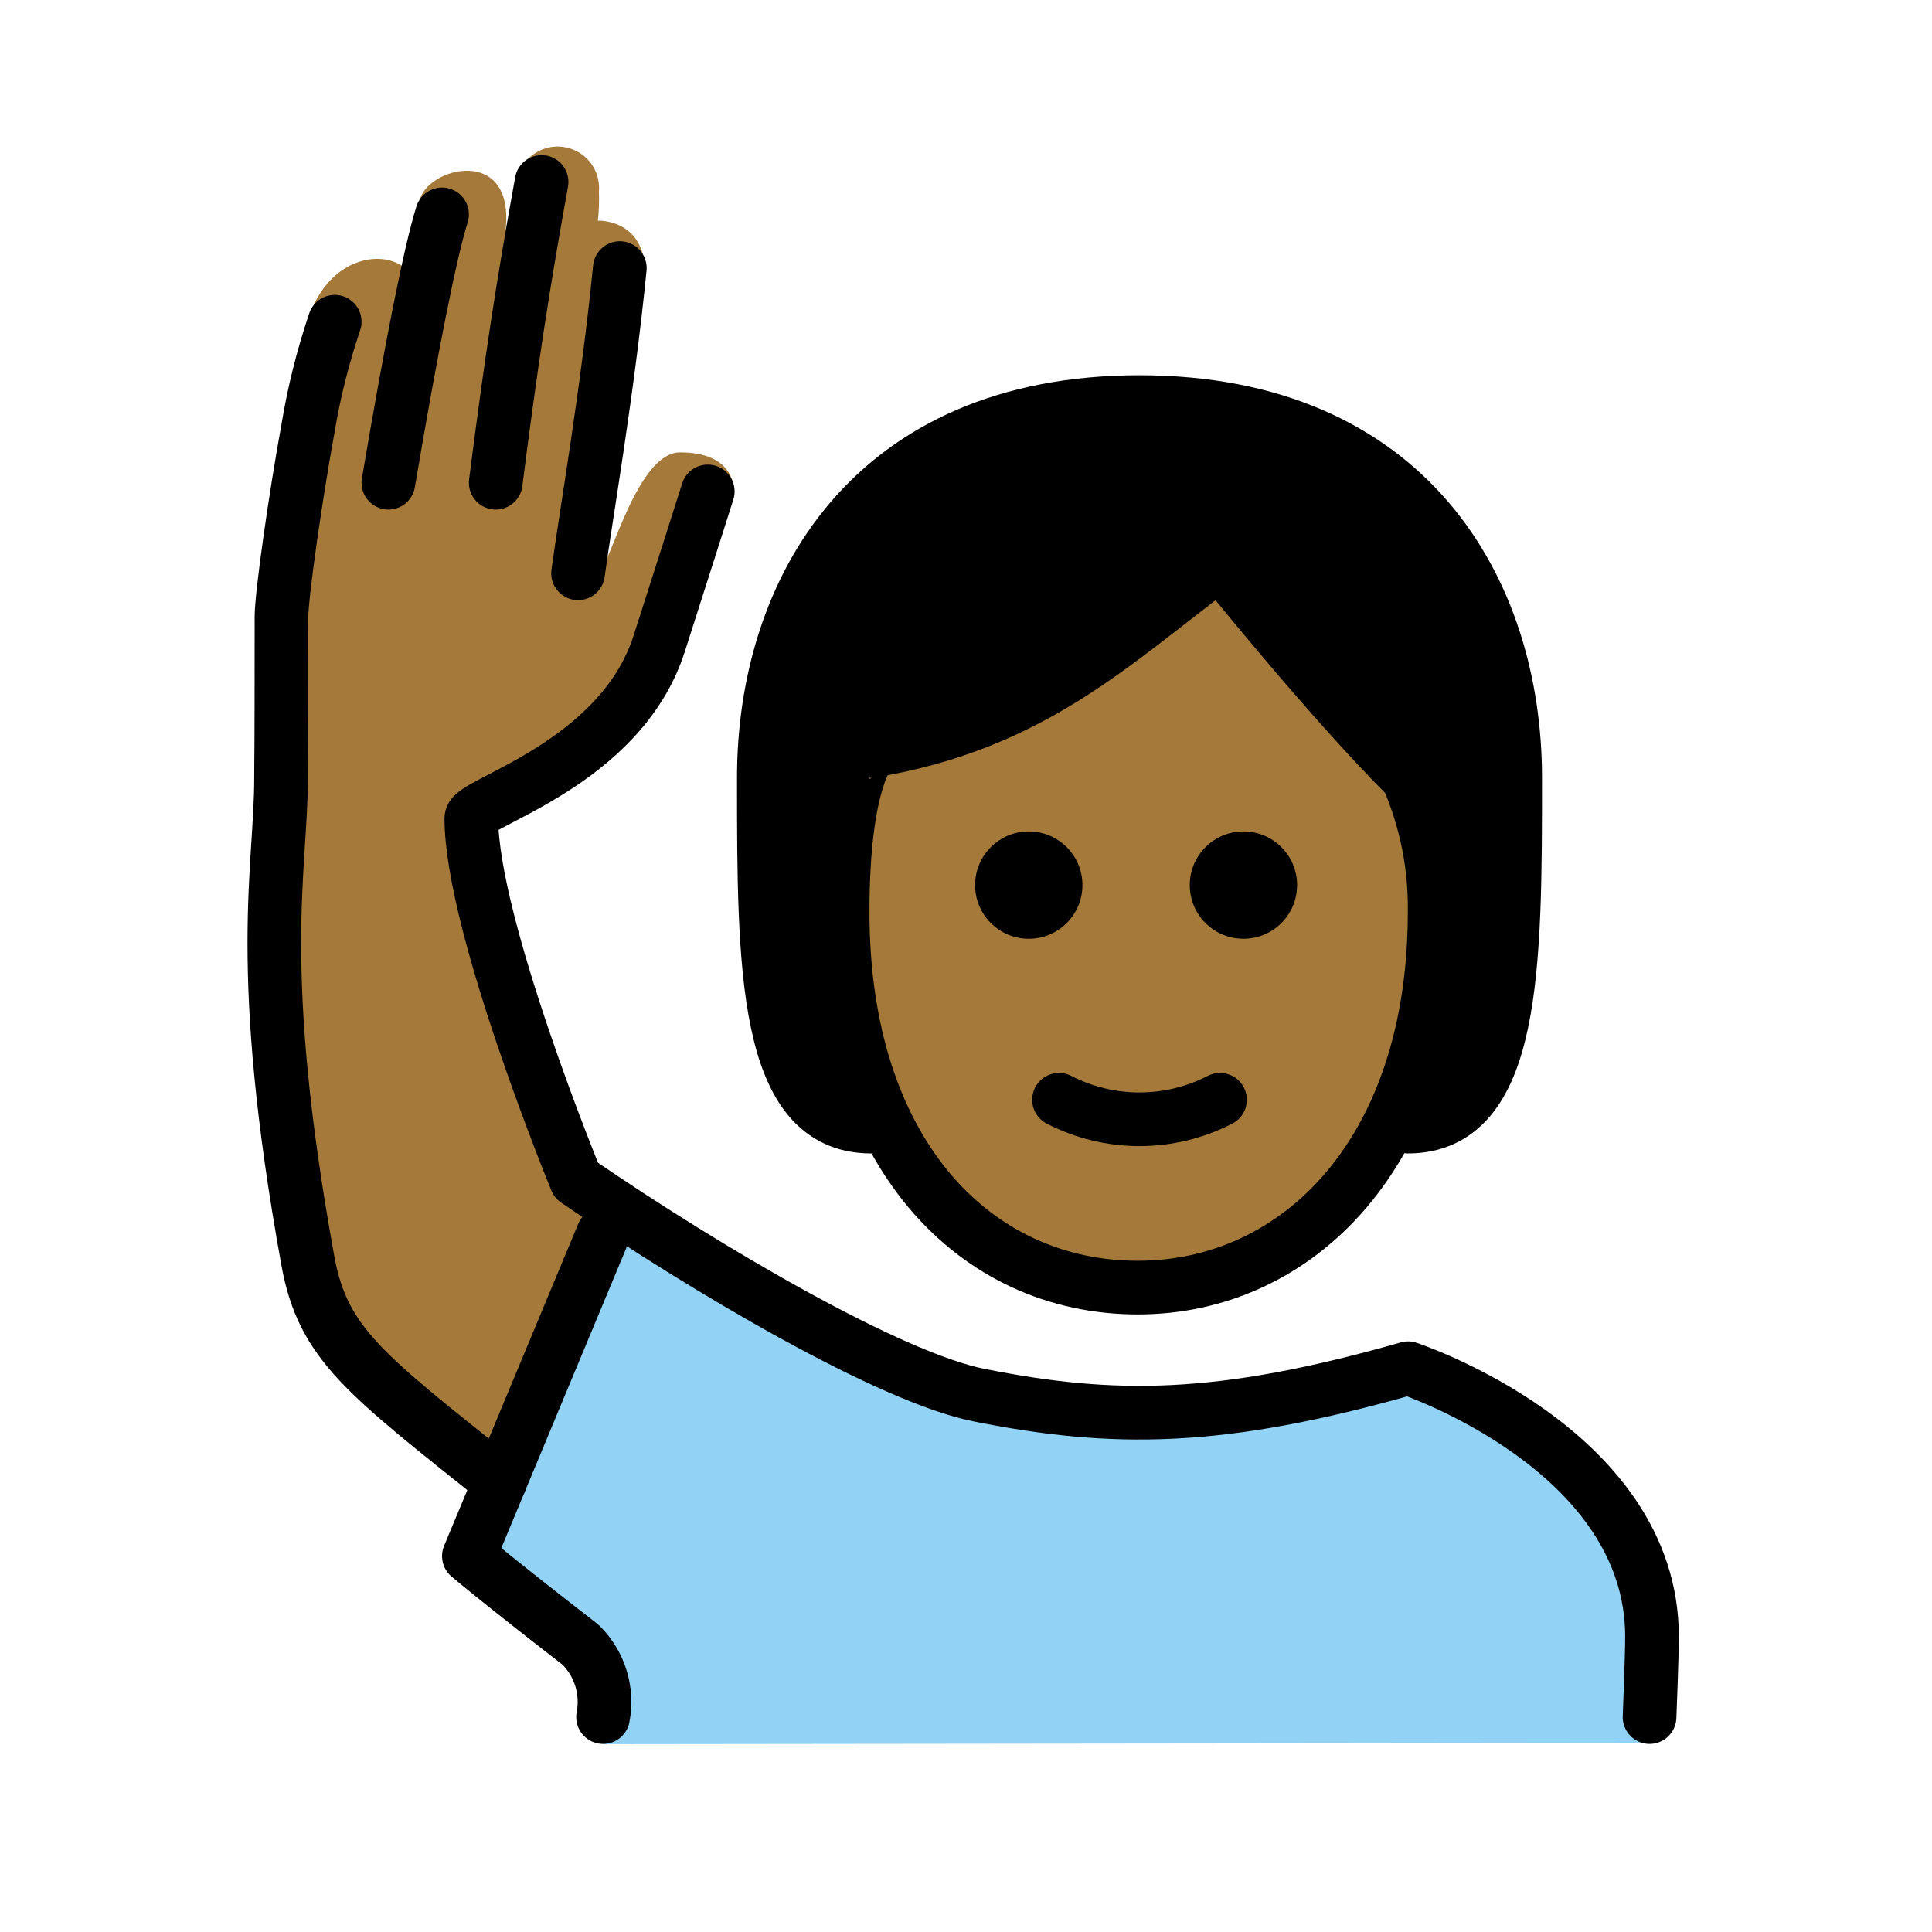
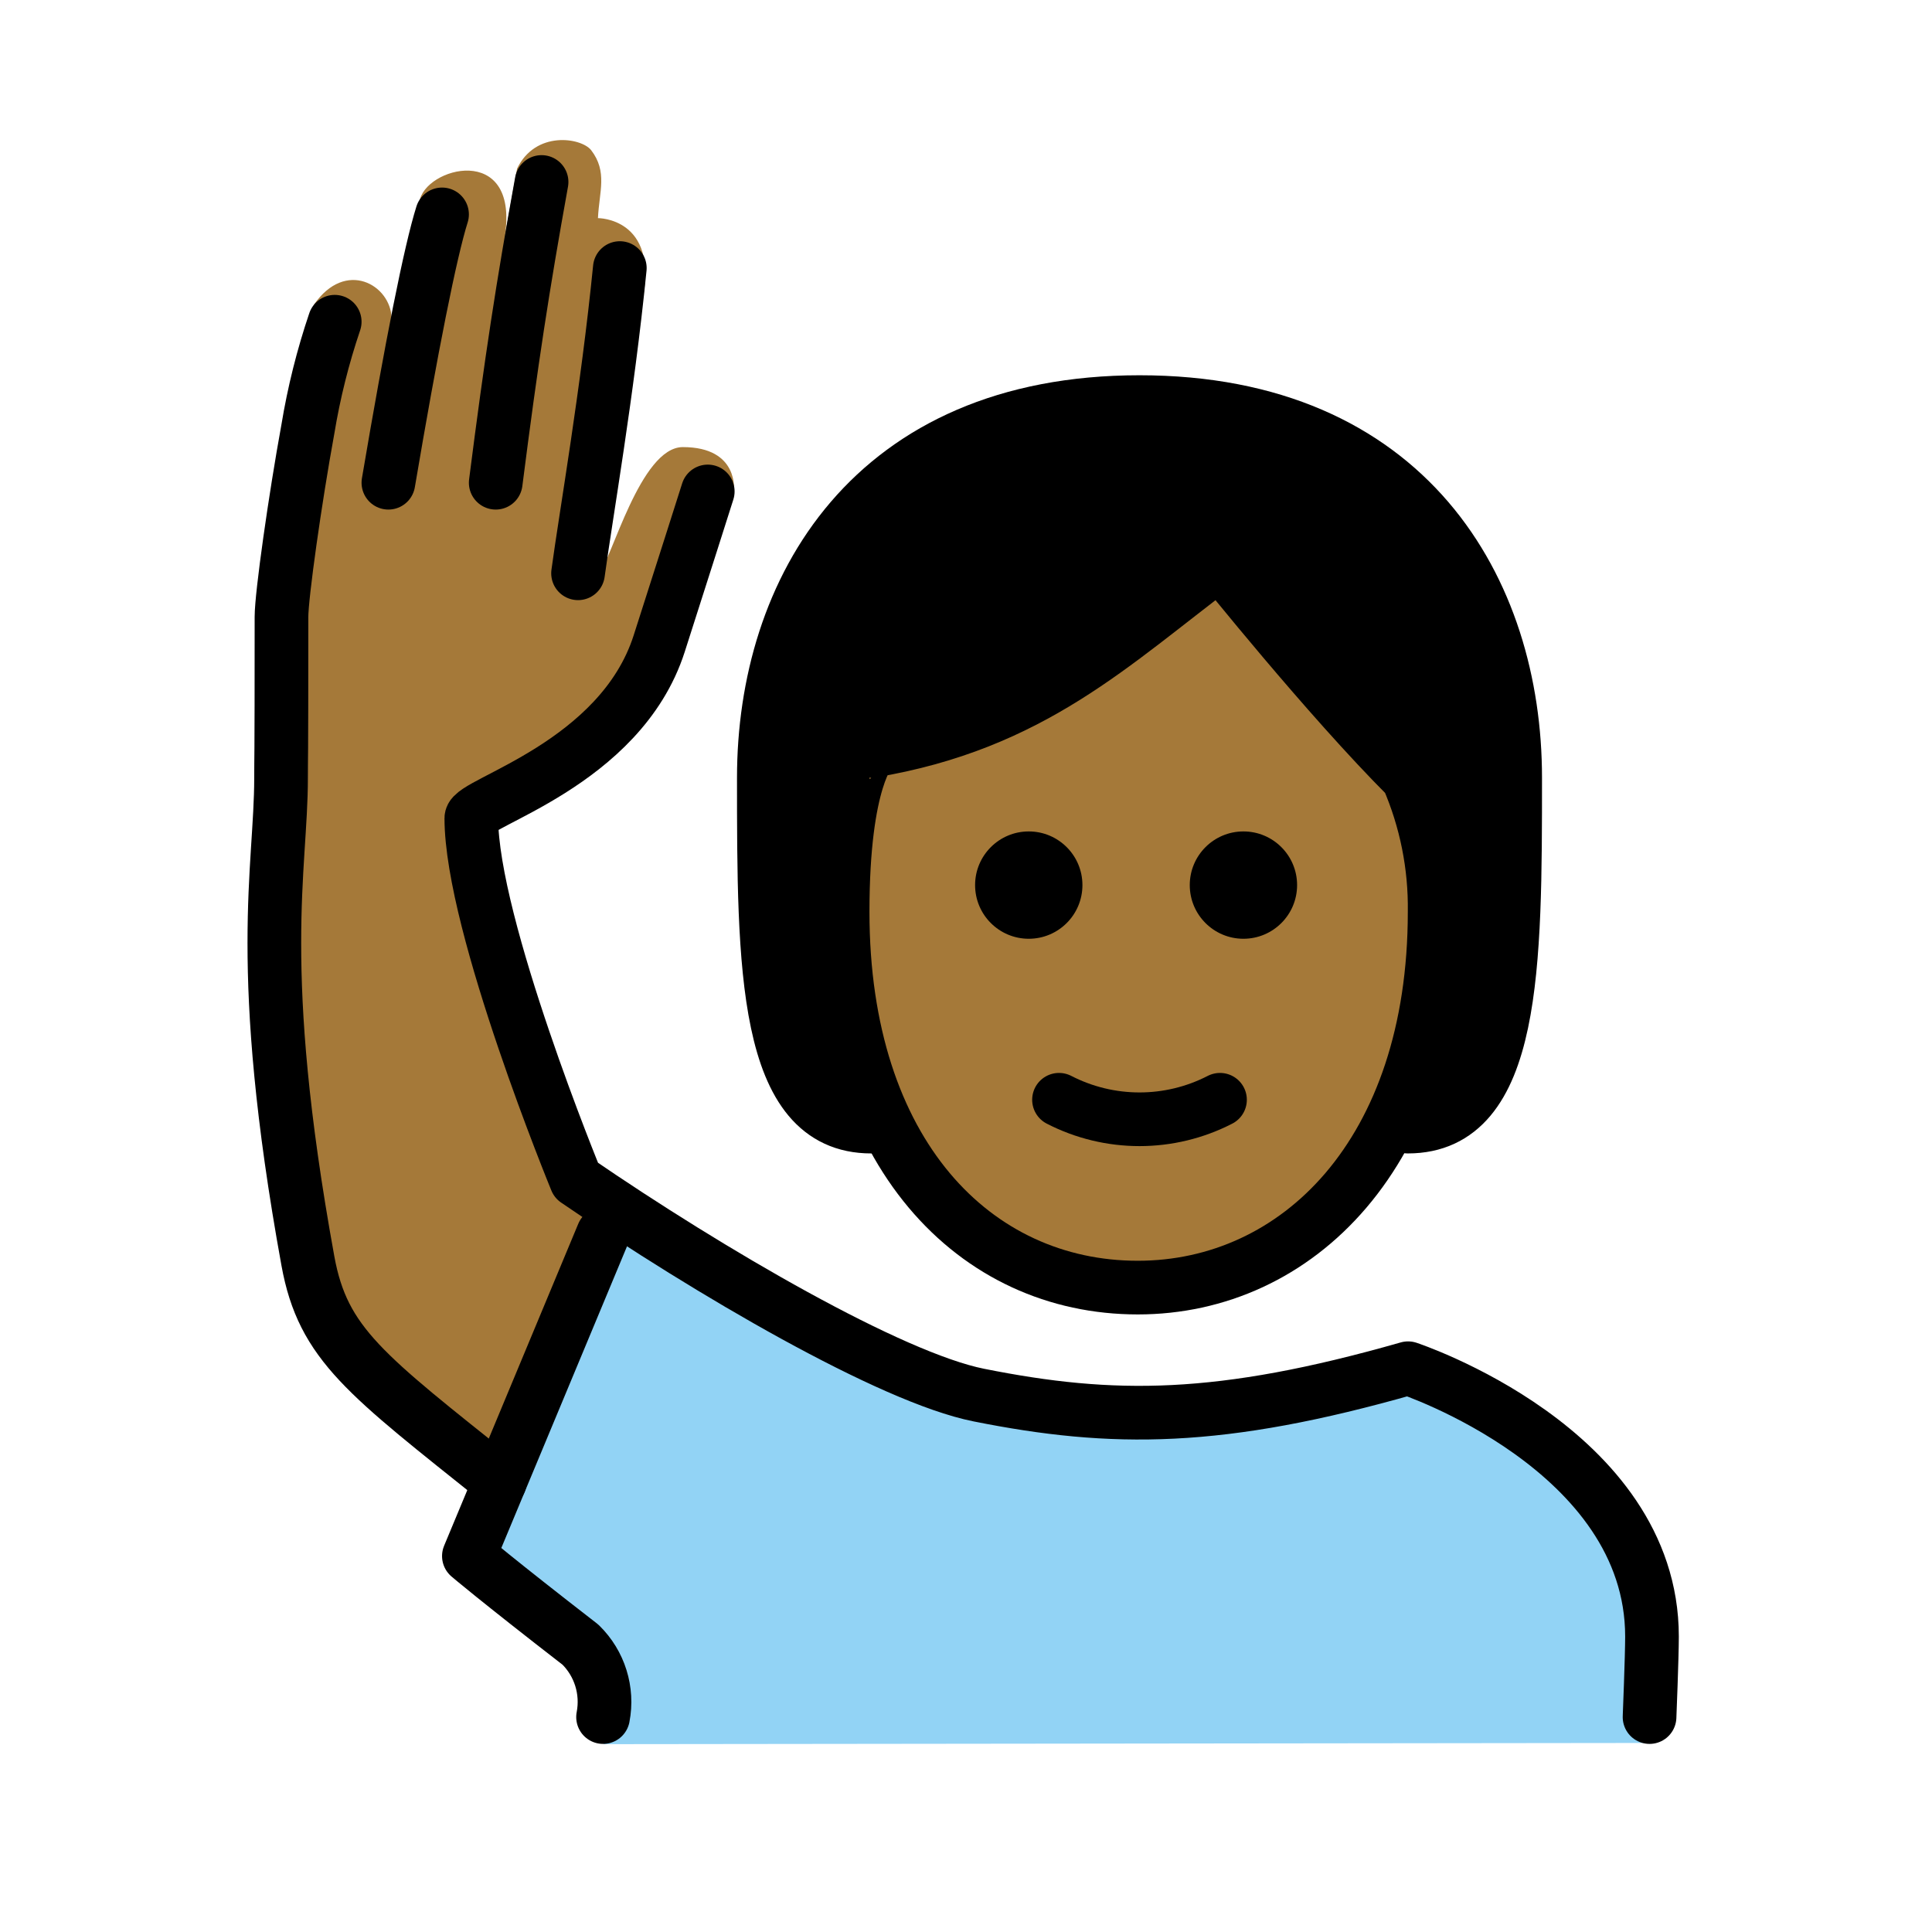
<svg xmlns="http://www.w3.org/2000/svg" id="emoji" viewBox="0 0 72 72">
  <g id="color">
    <path fill="#92d3f5" d="M22.494,65l-.219-2.813A23.426,23.426,0,0,1,17.94,58.669L21.917,48.6c1.023-2.591,1.635-3.561,3.023-2.591,3.007,2.099,6.346,2.922,7.625,3.85,4.328,3.693,12.34,4.625,19.34,1.46,3,0,9.569,3.821,9.569,9.09v4.546Z" />
  </g>
  <g id="skin">
    <path fill="#a57939" d="M31.402,33.985c0,9,4.936,14,11,14,5.936,0,11.063-5,11.063-14a12.137,12.137,0,0,0-1-5c-3-3-7-8-7-8-4,3-7,6-13,7C32.466,27.985,31.402,28.985,31.402,33.985Z" />
-     <path fill="#a57939" d="M18.628,55.99c-2.624-3.249-5.712-4.458-6.212-6.458-.543-2.169-3.193-15.626-2.192-19.875a31.006,31.006,0,0,0,.25-7.667c-.06-.998.844-4.688.844-6.688a15.045,15.045,0,0,1,.375-3.938c1.188-2.562,4.275-2,3.781,0A15.597,15.597,0,0,1,15.63,7.521c.188-1.281,3.698-2.219,3.188,1.25A11.889,11.889,0,0,1,19.63,5.973a1.547,1.547,0,0,1,2.69,1.173,7.51,7.51,0,0,1-.038,1.078s2.254-.109,1.671,2.912c-.19.982-1.633,10.23-1.633,10.23.458-.458,1.445-4.507,3.028-4.507,2.119,0,2,1.458,2,1.458s-.603,1.433-1.281,2.673c-1.012,1.851-2.281,5.5-3.281,6.5a45.721,45.721,0,0,1-5.222,3L20.474,42.74s.167.538,2.496,2.256" />
+     <path fill="#a57939" d="m18.63 55.99c-2.624-3.249-5.712-4.458-6.212-6.458-0.543-2.169-3.193-15.63-2.192-19.88 0.4-2.535 0.484-5.111 0.25-7.666-0.06-0.998 0.844-4.688 0.844-6.688-0.049-1.323 0.077-2.647 0.375-3.938 1.188-1.725 2.872-0.732 2.898 0.498l1.039-4.342c0.188-1.281 3.698-2.219 3.188 1.25l0.45-2.481c0.681-1.425 2.381-1.16 2.758-0.692 0.622 0.809 0.303 1.542 0.256 2.536 0 0 2.254-0.019 1.671 3.002-0.19 0.982-1.633 10.23-1.633 10.23 0.458-0.458 1.541-4.699 3.124-4.699 2.119 0 1.904 1.65 1.904 1.65s-0.603 1.433-1.281 2.673c-1.012 1.851-2.281 5.5-3.281 6.5-1.673 1.114-3.417 2.116-5.222 3l2.91 12.25s0.167 0.538 2.496 2.256" />
  </g>
  <g id="hair">
    <path fill="#000000" d="M52.583,29.077c-2.661-.856-7.367-7.937-7.367-7.937-2.662,3.232-12.737,6.986-12.737,6.986-2.994,2.994-.045,13.859-.045,13.859-4,0-4-6-4-13s4-14,14-14,14,7,14,14,0,13-4,13C53.759,39.732,52.583,29.077,52.583,29.077Z" />
  </g>
  <g id="line">
    <path fill="none" stroke="#000" stroke-linecap="round" stroke-linejoin="round" stroke-width="2" d="M32.466,41.985c-4,0-4-6-4-13s4-14,14-14,14,7,14,14,0,13-4,13" />
    <path d="M48.339,32.985a2,2,0,1,1-2-2,2,2,0,0,1,2,2" />
    <path d="M40.339,32.985a2,2,0,1,1-2-2,2,2,0,0,1,2,2" />
    <path fill="none" stroke="#000" stroke-linejoin="round" stroke-width="2" d="M31.402,33.985c0,9,4.936,14,11,14,5.936,0,11.063-5,11.063-14a12.137,12.137,0,0,0-1-5c-3-3-7-8-7-8-4,3-7,6-13,7C32.466,27.985,31.402,28.985,31.402,33.985Z" />
    <path fill="none" stroke="#000" stroke-linecap="round" stroke-linejoin="round" stroke-width="2" d="M39.466,40.985a6.553,6.553,0,0,0,6,0" />
    <path fill="none" stroke="#000" stroke-linecap="round" stroke-linejoin="round" stroke-width="2" d="M22.474,63.99a2.982,2.982,0,0,0-.842-2.698C18.474,58.846,17.474,57.99,17.474,57.99l5-12" />
    <path fill="none" stroke="#000" stroke-linecap="round" stroke-linejoin="round" stroke-width="2" d="M20.183,6.782c-.709,3.925-1.125,6.632-1.709,11.208" />
    <path fill="none" stroke="#000" stroke-linecap="round" stroke-linejoin="round" stroke-width="2" d="M21.542,21.365C21.835,19.203,22.64,14.615,23.099,9.99" />
    <path fill="none" stroke="#000" stroke-linecap="round" stroke-linejoin="round" stroke-width="2" d="M61.474,63.99s.091-2.25.091-3c0-7-9.091-10-9.091-10-7,2-11,2-16,1-3.275-.655-10.027-4.59-15-8,0,0-3.909-9.5-3.909-13.501,0-.583,5.552-1.994,7-6.5.781-2.431,1.811-5.674,1.811-5.674" />
    <path fill="none" stroke="#000" stroke-linecap="round" stroke-linejoin="round" stroke-width="2" d="M14.474,17.99c.86-5.076,1.565-8.621,2-10" />
    <path fill="none" stroke="#000" stroke-linecap="round" stroke-linejoin="round" stroke-width="2" d="M18.628,55.221c-5-4-6.588-5.12-7.154-8.231-2-11-1-14.581-1-18,0-1,.016,0,.016-6,.001-.812.508-4.393.984-7a25.278,25.278,0,0,1,1-4" />
  </g>
</svg>
